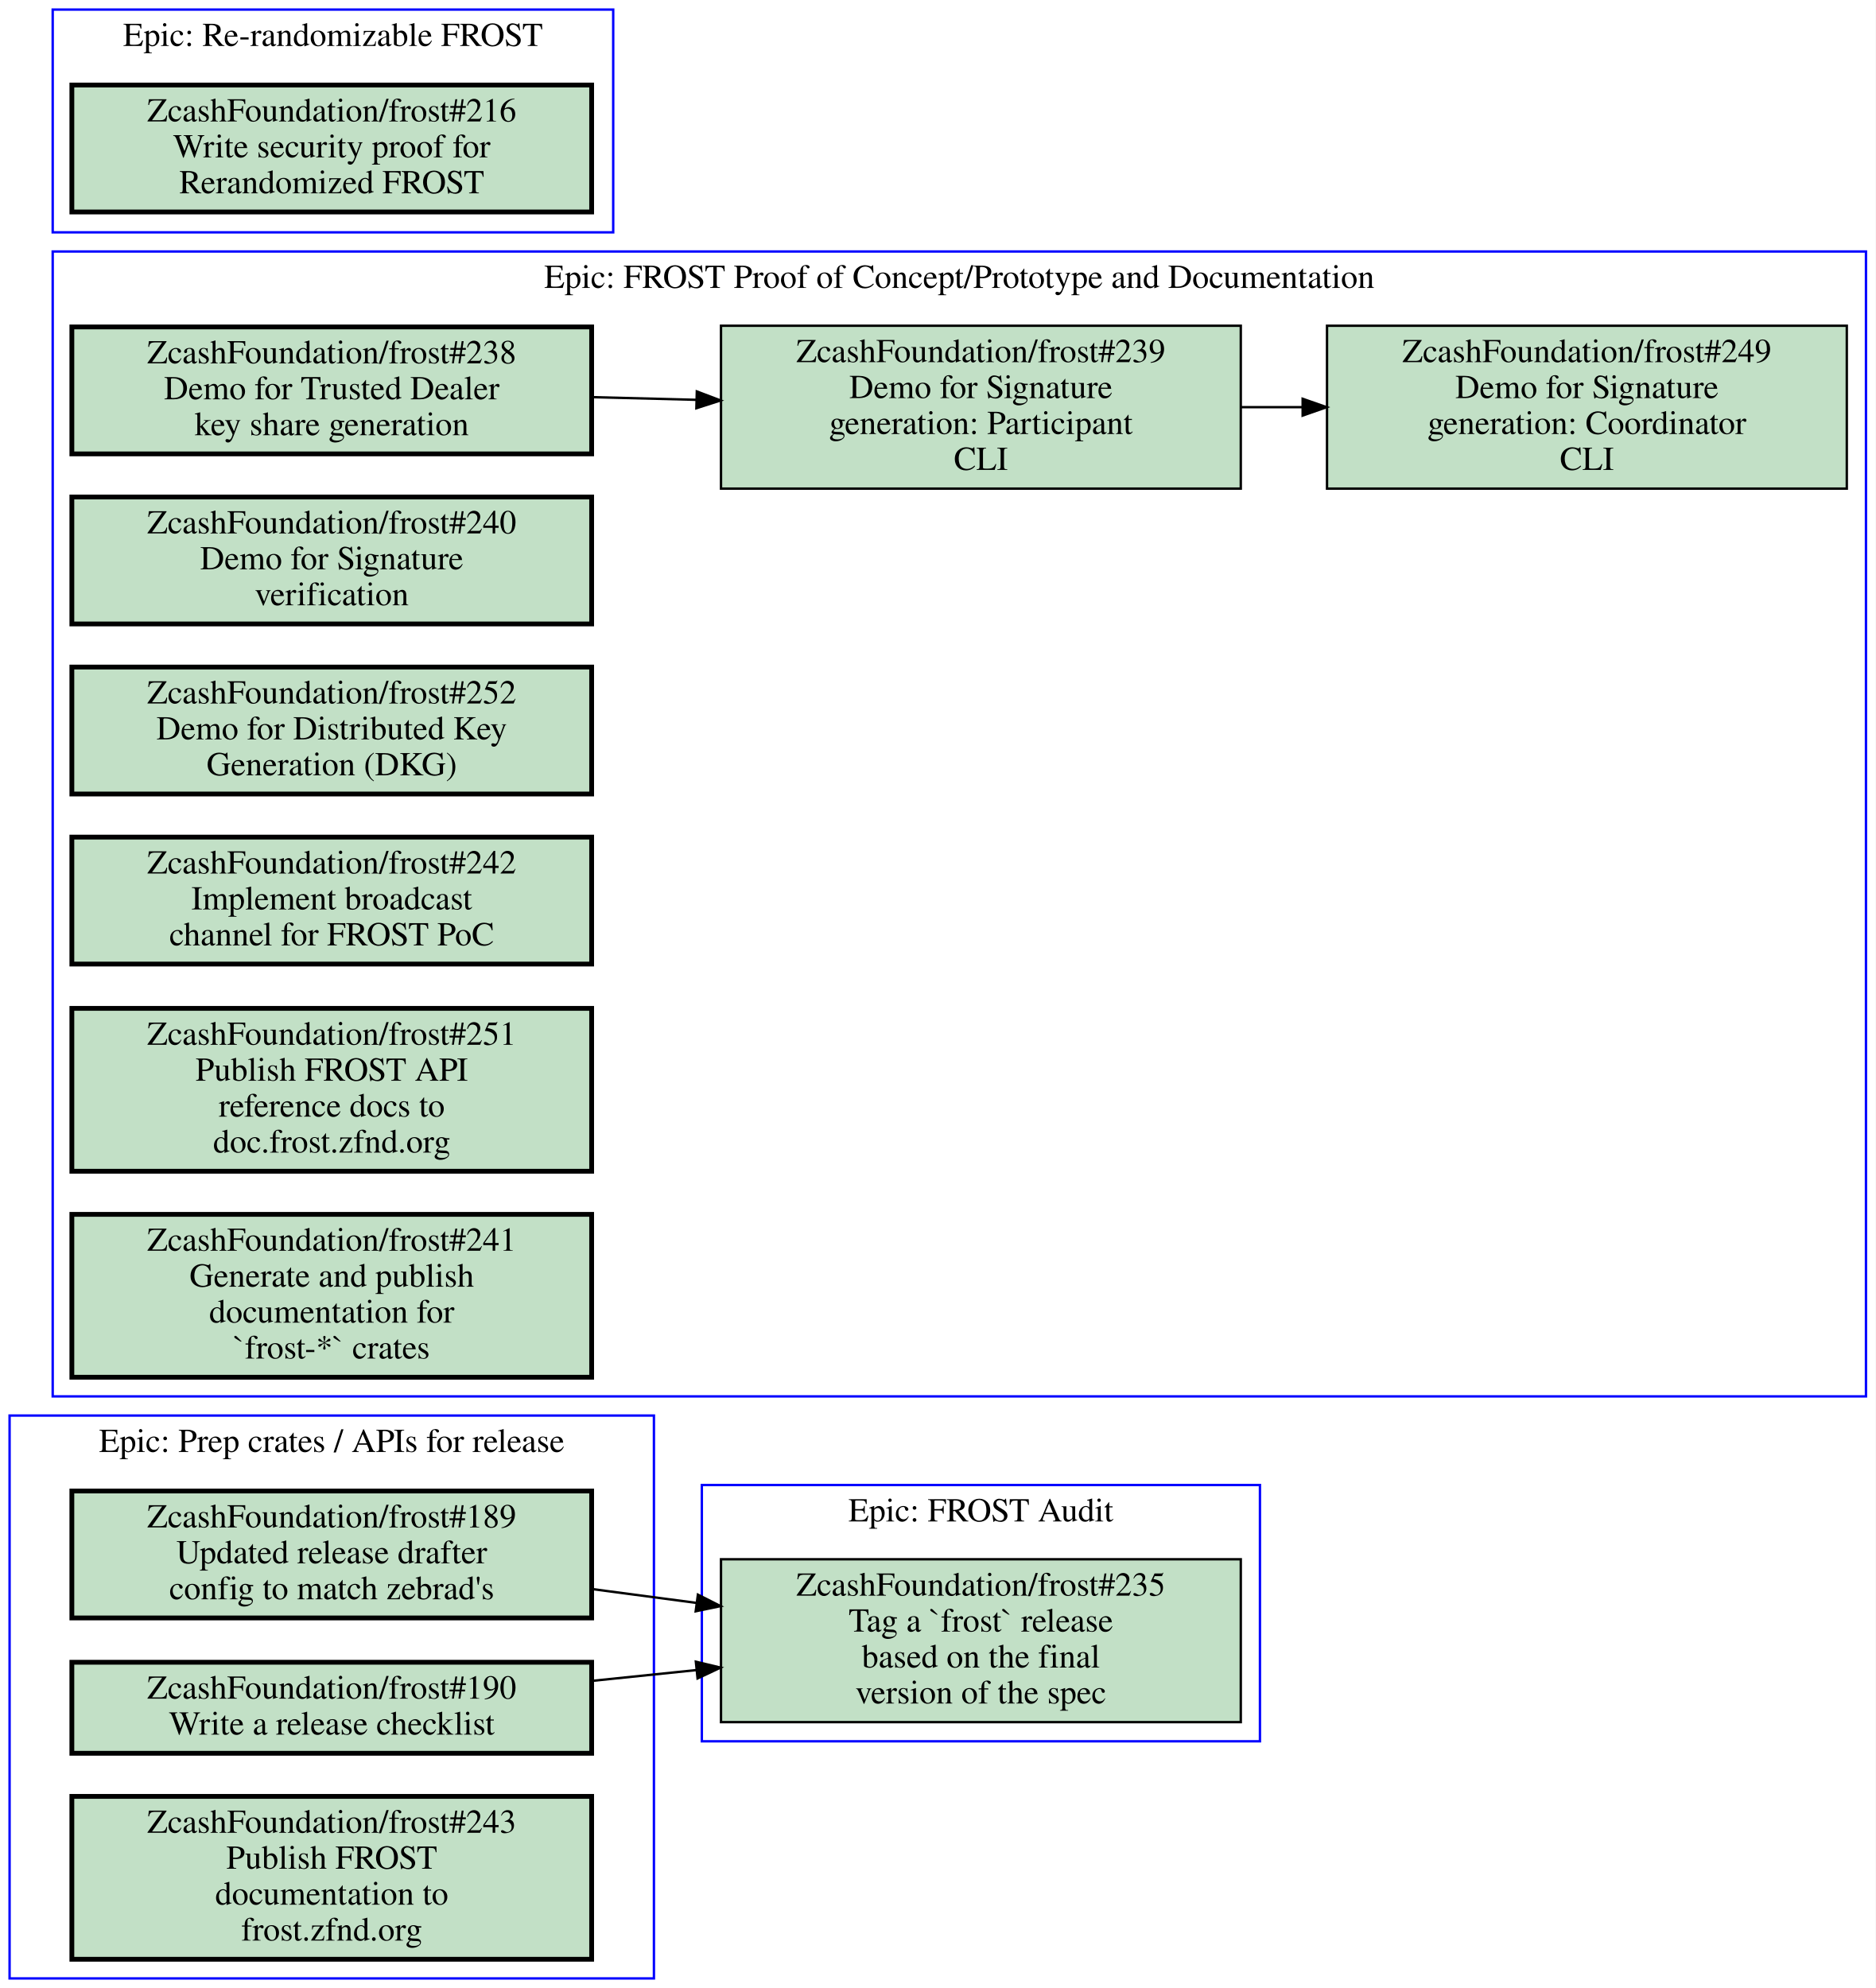
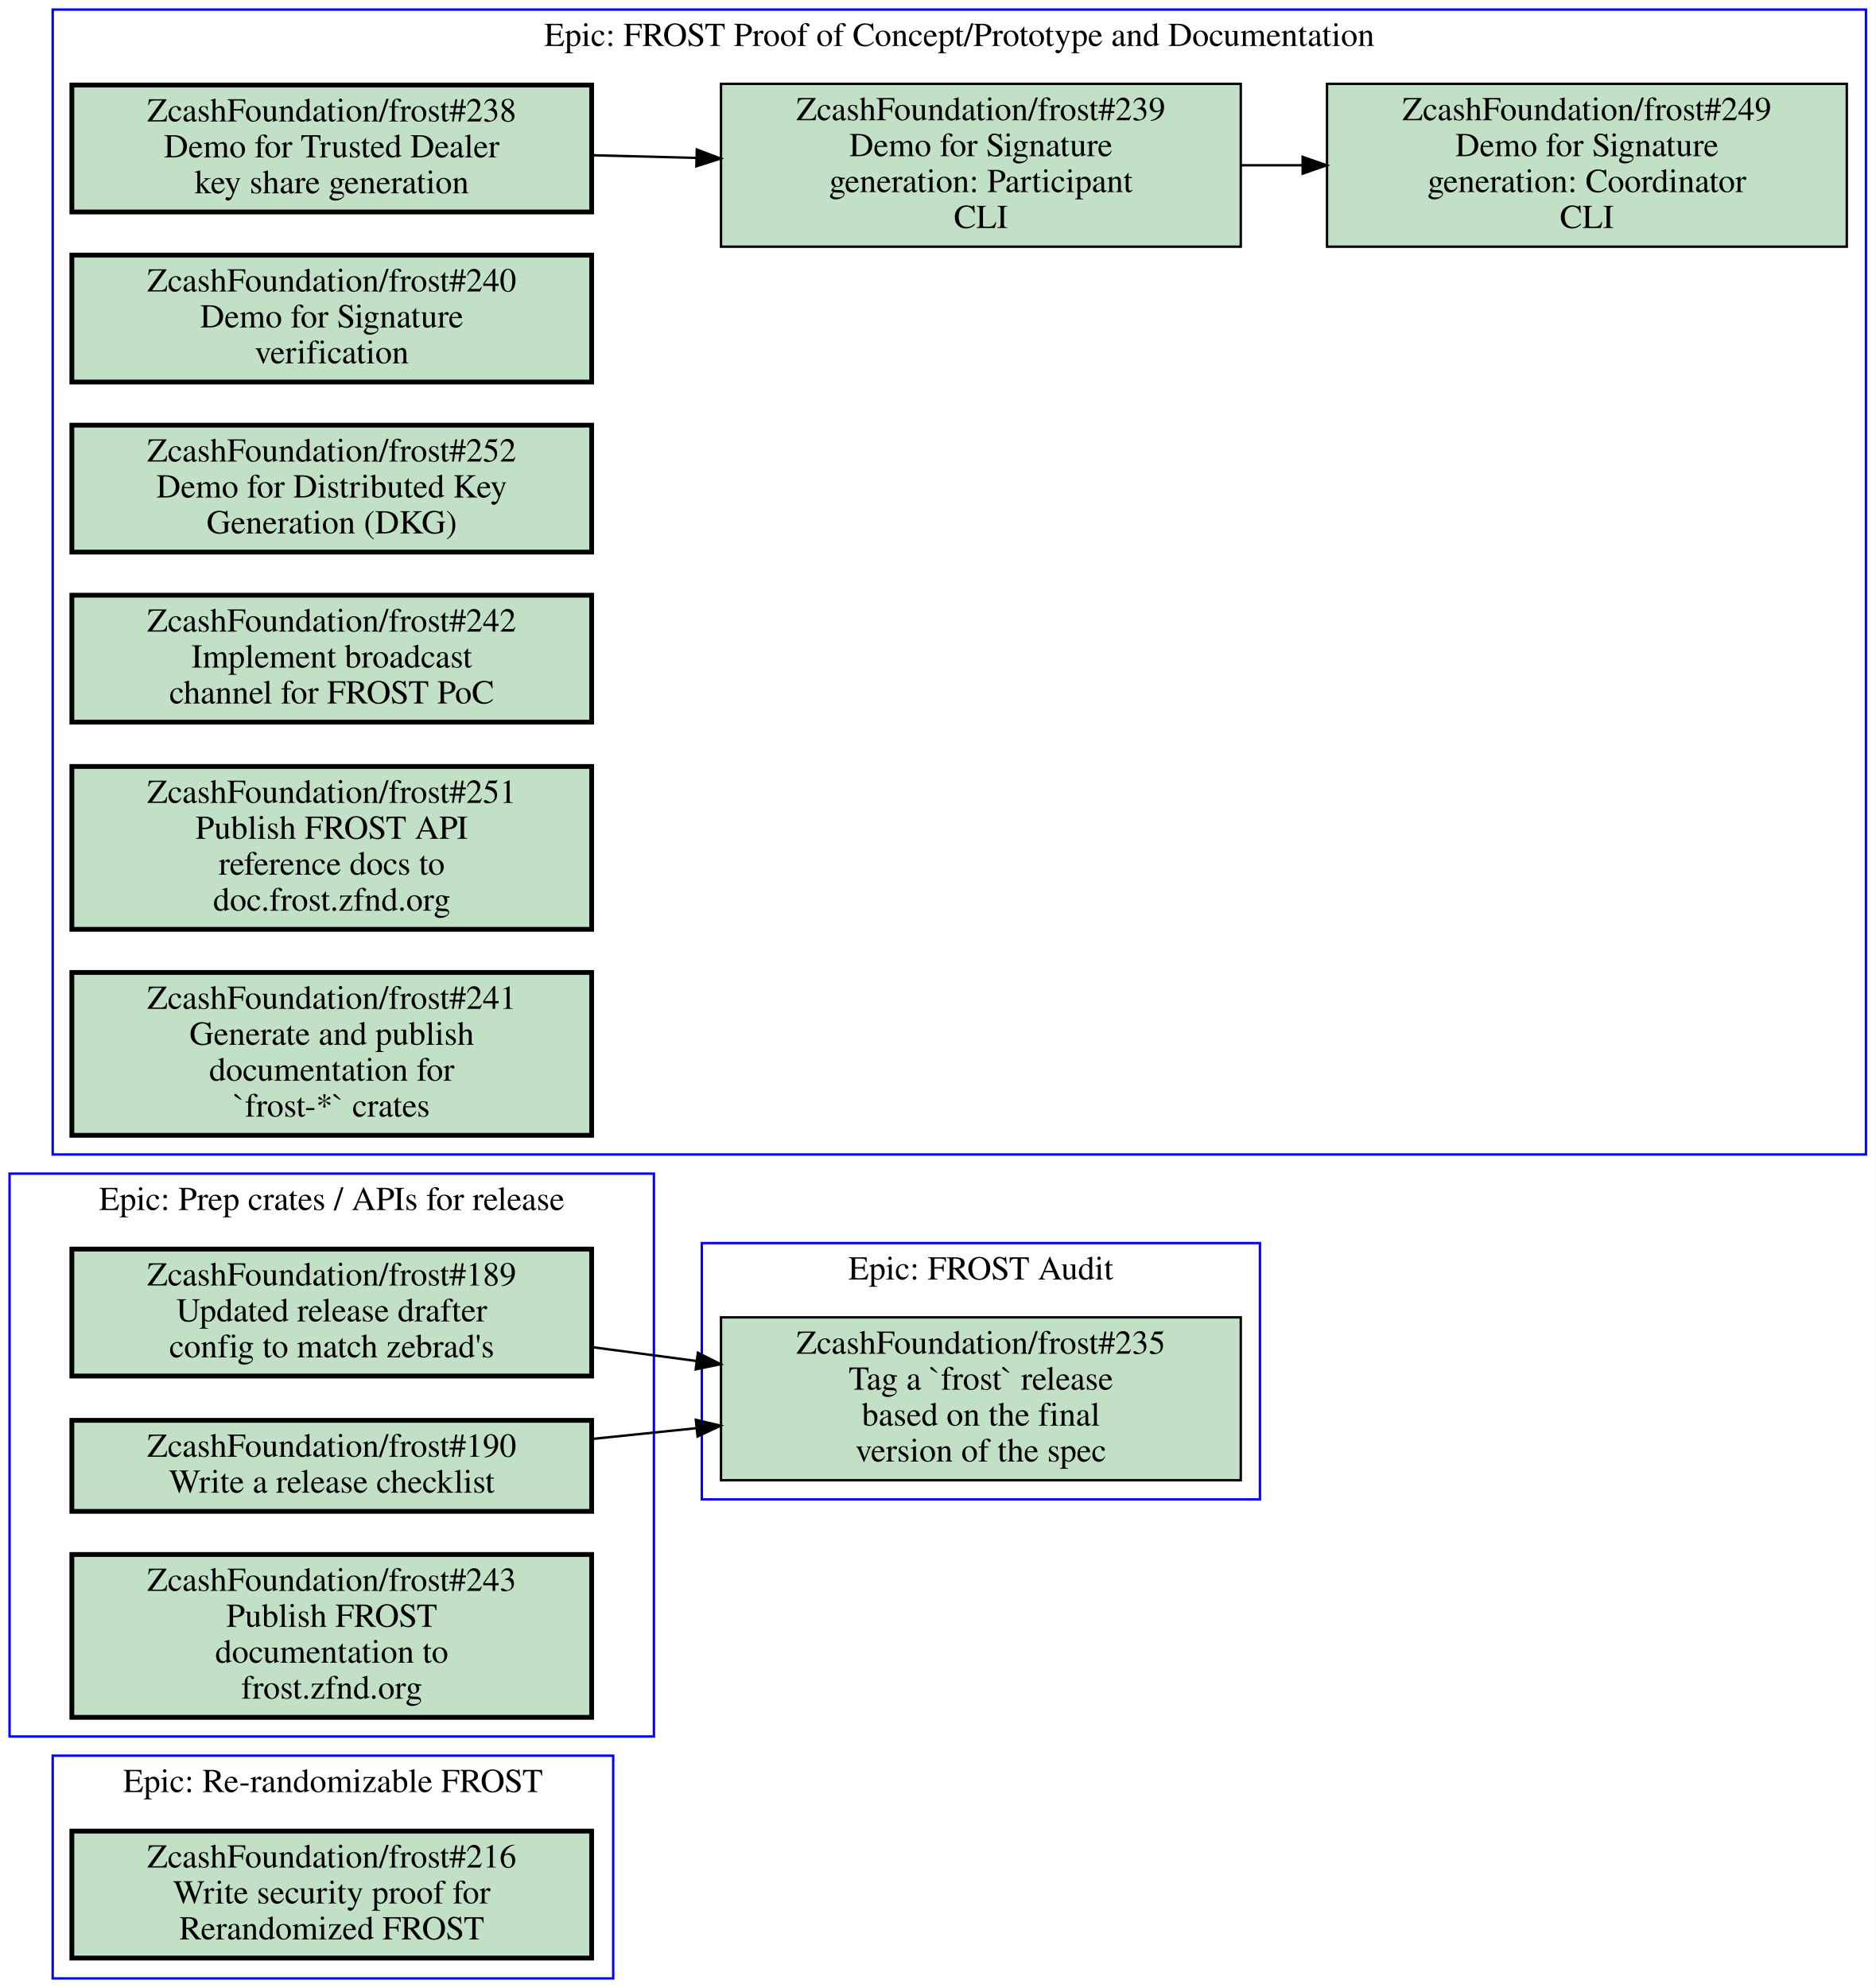
<svg xmlns="http://www.w3.org/2000/svg" xmlns:xlink="http://www.w3.org/1999/xlink" width="783pt" height="830pt" viewBox="0.00 0.00 783.00 830.00">
  <g id="graph0" class="graph" transform="scale(1 1) rotate(0) translate(4 826)">
    <polygon fill="#ffffff" stroke="transparent" points="-4,4 -4,-826 779,-826 779,4 -4,4" />
    <g id="clust1" class="cluster">
-       <polygon fill="none" stroke="#0000ff" points="289,-99 289,-206 522,-206 522,-99 289,-99" />
-       <text text-anchor="middle" x="405.5" y="-190.8" font-family="Times,serif" font-size="14.00" fill="#000000">Epic: FROST Audit</text>
+       <polygon fill="none" stroke="#0000ff" points="289,-200 289,-307 522,-307 522,-200 289,-200" />
+       <text text-anchor="middle" x="405.5" y="-291.8" font-family="Times,serif" font-size="14.00" fill="#000000">Epic: FROST Audit</text>
    </g>
    <g id="clust2" class="cluster">
-       <polygon fill="none" stroke="#0000ff" points="18,-243 18,-721 775,-721 775,-243 18,-243" />
-       <text text-anchor="middle" x="396.5" y="-705.8" font-family="Times,serif" font-size="14.00" fill="#000000">Epic: FROST Proof of Concept/Prototype and Documentation</text>
+       <polygon fill="none" stroke="#0000ff" points="18,0 18,-93 252,-93 252,0 18,0" />
+       <text text-anchor="middle" x="135" y="-77.8" font-family="Times,serif" font-size="14.00" fill="#000000">Epic: Re-randomizable FROST</text>
    </g>
    <g id="clust3" class="cluster">
-       <polygon fill="none" stroke="#0000ff" points="0,0 0,-235 269,-235 269,0 0,0" />
-       <text text-anchor="middle" x="134.5" y="-219.8" font-family="Times,serif" font-size="14.00" fill="#000000">Epic: Prep crates / APIs for release</text>
+       <polygon fill="none" stroke="#0000ff" points="18,-344 18,-822 775,-822 775,-344 18,-344" />
+       <text text-anchor="middle" x="396.5" y="-806.8" font-family="Times,serif" font-size="14.00" fill="#000000">Epic: FROST Proof of Concept/Prototype and Documentation</text>
    </g>
    <g id="clust4" class="cluster">
-       <polygon fill="none" stroke="#0000ff" points="18,-729 18,-822 252,-822 252,-729 18,-729" />
-       <text text-anchor="middle" x="135" y="-806.8" font-family="Times,serif" font-size="14.00" fill="#000000">Epic: Re-randomizable FROST</text>
+       <polygon fill="none" stroke="#0000ff" points="0,-101 0,-336 269,-336 269,-101 0,-101" />
+       <text text-anchor="middle" x="134.5" y="-320.8" font-family="Times,serif" font-size="14.00" fill="#000000">Epic: Prep crates / APIs for release</text>
    </g>
    <g id="node1" class="node open">
      <g id="a_node1">
        <a xlink:href="https://github.com/ZcashFoundation/frost/issues/235" xlink:title="ZcashFoundation/frost#235&#10;Tag a `frost` release&#10;based on the final&#10;version of the spec" target="_blank">
-           <polygon fill="#c2e0c6" stroke="#000000" points="514,-175 297,-175 297,-107 514,-107 514,-175" />
-           <text text-anchor="middle" x="405.5" y="-159.8" font-family="Times,serif" font-size="14.00" fill="#000000">ZcashFoundation/frost#235</text>
-           <text text-anchor="middle" x="405.5" y="-144.8" font-family="Times,serif" font-size="14.00" fill="#000000">Tag a `frost` release</text>
-           <text text-anchor="middle" x="405.5" y="-129.8" font-family="Times,serif" font-size="14.00" fill="#000000">based on the final</text>
-           <text text-anchor="middle" x="405.5" y="-114.8" font-family="Times,serif" font-size="14.00" fill="#000000">version of the spec</text>
+           <polygon fill="#c2e0c6" stroke="#000000" points="514,-276 297,-276 297,-208 514,-208 514,-276" />
+           <text text-anchor="middle" x="405.5" y="-260.8" font-family="Times,serif" font-size="14.00" fill="#000000">ZcashFoundation/frost#235</text>
+           <text text-anchor="middle" x="405.5" y="-245.8" font-family="Times,serif" font-size="14.00" fill="#000000">Tag a `frost` release</text>
+           <text text-anchor="middle" x="405.5" y="-230.8" font-family="Times,serif" font-size="14.00" fill="#000000">based on the final</text>
+           <text text-anchor="middle" x="405.5" y="-215.8" font-family="Times,serif" font-size="14.00" fill="#000000">version of the spec</text>
        </a>
      </g>
    </g>
    <g id="node2" class="node open">
      <g id="a_node2">
-         <a xlink:href="https://github.com/ZcashFoundation/frost/issues/238" xlink:title="ZcashFoundation/frost#238&#10;Demo for Trusted Dealer&#10;key share generation" target="_blank">
-           <polygon fill="#c2e0c6" stroke="#000000" stroke-width="2" points="243,-689.5 26,-689.5 26,-636.5 243,-636.5 243,-689.5" />
-           <text text-anchor="middle" x="134.5" y="-674.3" font-family="Times,serif" font-size="14.00" fill="#000000">ZcashFoundation/frost#238</text>
-           <text text-anchor="middle" x="134.5" y="-659.3" font-family="Times,serif" font-size="14.00" fill="#000000">Demo for Trusted Dealer</text>
-           <text text-anchor="middle" x="134.5" y="-644.3" font-family="Times,serif" font-size="14.00" fill="#000000">key share generation</text>
+         <a xlink:href="https://github.com/ZcashFoundation/frost/issues/216" xlink:title="ZcashFoundation/frost#216&#10;Write security proof for&#10;Rerandomized FROST" target="_blank">
+           <polygon fill="#c2e0c6" stroke="#000000" stroke-width="2" points="243,-61.5 26,-61.5 26,-8.5 243,-8.5 243,-61.5" />
+           <text text-anchor="middle" x="134.5" y="-46.3" font-family="Times,serif" font-size="14.00" fill="#000000">ZcashFoundation/frost#216</text>
+           <text text-anchor="middle" x="134.5" y="-31.3" font-family="Times,serif" font-size="14.00" fill="#000000">Write security proof for</text>
+           <text text-anchor="middle" x="134.5" y="-16.3" font-family="Times,serif" font-size="14.00" fill="#000000">Rerandomized FROST</text>
        </a>
      </g>
    </g>
    <g id="node3" class="node open">
      <g id="a_node3">
+         <a xlink:href="https://github.com/ZcashFoundation/frost/issues/238" xlink:title="ZcashFoundation/frost#238&#10;Demo for Trusted Dealer&#10;key share generation" target="_blank">
+           <polygon fill="#c2e0c6" stroke="#000000" stroke-width="2" points="243,-790.5 26,-790.5 26,-737.5 243,-737.5 243,-790.5" />
+           <text text-anchor="middle" x="134.5" y="-775.3" font-family="Times,serif" font-size="14.00" fill="#000000">ZcashFoundation/frost#238</text>
+           <text text-anchor="middle" x="134.5" y="-760.3" font-family="Times,serif" font-size="14.00" fill="#000000">Demo for Trusted Dealer</text>
+           <text text-anchor="middle" x="134.5" y="-745.3" font-family="Times,serif" font-size="14.00" fill="#000000">key share generation</text>
+         </a>
+       </g>
+     </g>
+     <g id="node4" class="node open">
+       <g id="a_node4">
        <a xlink:href="https://github.com/ZcashFoundation/frost/issues/239" xlink:title="ZcashFoundation/frost#239&#10;Demo for Signature&#10;generation: Participant&#10;CLI" target="_blank">
-           <polygon fill="#c2e0c6" stroke="#000000" points="514,-690 297,-690 297,-622 514,-622 514,-690" />
-           <text text-anchor="middle" x="405.5" y="-674.8" font-family="Times,serif" font-size="14.00" fill="#000000">ZcashFoundation/frost#239</text>
-           <text text-anchor="middle" x="405.5" y="-659.8" font-family="Times,serif" font-size="14.00" fill="#000000">Demo for Signature</text>
-           <text text-anchor="middle" x="405.5" y="-644.8" font-family="Times,serif" font-size="14.00" fill="#000000">generation: Participant</text>
-           <text text-anchor="middle" x="405.5" y="-629.8" font-family="Times,serif" font-size="14.00" fill="#000000">CLI</text>
+           <polygon fill="#c2e0c6" stroke="#000000" points="514,-791 297,-791 297,-723 514,-723 514,-791" />
+           <text text-anchor="middle" x="405.5" y="-775.8" font-family="Times,serif" font-size="14.00" fill="#000000">ZcashFoundation/frost#239</text>
+           <text text-anchor="middle" x="405.5" y="-760.8" font-family="Times,serif" font-size="14.00" fill="#000000">Demo for Signature</text>
+           <text text-anchor="middle" x="405.5" y="-745.8" font-family="Times,serif" font-size="14.00" fill="#000000">generation: Participant</text>
+           <text text-anchor="middle" x="405.5" y="-730.8" font-family="Times,serif" font-size="14.00" fill="#000000">CLI</text>
        </a>
      </g>
    </g>
    <g id="edge1" class="edge">
-       <path fill="none" stroke="#000000" d="M243.16,-660.19C257.52,-659.82 272.3,-659.44 286.81,-659.07" />
-       <polygon fill="#000000" stroke="#000000" points="286.904,-662.569 296.81,-658.81 286.722,-655.571 286.904,-662.569" />
+       <path fill="none" stroke="#000000" d="M243.16,-761.19C257.52,-760.82 272.3,-760.44 286.81,-760.07" />
+       <polygon fill="#000000" stroke="#000000" points="286.904,-763.569 296.81,-759.81 286.722,-756.571 286.904,-763.569" />
    </g>
-     <g id="node4" class="node open">
-       <g id="a_node4">
+     <g id="node5" class="node open">
+       <g id="a_node5">
        <a xlink:href="https://github.com/ZcashFoundation/frost/issues/249" xlink:title="ZcashFoundation/frost#249&#10;Demo for Signature&#10;generation: Coordinator&#10;CLI" target="_blank">
-           <polygon fill="#c2e0c6" stroke="#000000" points="767,-690 550,-690 550,-622 767,-622 767,-690" />
-           <text text-anchor="middle" x="658.5" y="-674.8" font-family="Times,serif" font-size="14.00" fill="#000000">ZcashFoundation/frost#249</text>
-           <text text-anchor="middle" x="658.5" y="-659.8" font-family="Times,serif" font-size="14.00" fill="#000000">Demo for Signature</text>
-           <text text-anchor="middle" x="658.5" y="-644.8" font-family="Times,serif" font-size="14.00" fill="#000000">generation: Coordinator</text>
-           <text text-anchor="middle" x="658.5" y="-629.8" font-family="Times,serif" font-size="14.00" fill="#000000">CLI</text>
+           <polygon fill="#c2e0c6" stroke="#000000" points="767,-791 550,-791 550,-723 767,-723 767,-791" />
+           <text text-anchor="middle" x="658.5" y="-775.8" font-family="Times,serif" font-size="14.00" fill="#000000">ZcashFoundation/frost#249</text>
+           <text text-anchor="middle" x="658.5" y="-760.8" font-family="Times,serif" font-size="14.00" fill="#000000">Demo for Signature</text>
+           <text text-anchor="middle" x="658.5" y="-745.8" font-family="Times,serif" font-size="14.00" fill="#000000">generation: Coordinator</text>
+           <text text-anchor="middle" x="658.5" y="-730.8" font-family="Times,serif" font-size="14.00" fill="#000000">CLI</text>
        </a>
      </g>
    </g>
    <g id="edge2" class="edge">
-       <path fill="none" stroke="#000000" d="M514.26,-656C522.64,-656 531.13,-656 539.57,-656" />
-       <polygon fill="#000000" stroke="#000000" points="539.83,-659.5 549.83,-656 539.83,-652.5 539.83,-659.5" />
-     </g>
-     <g id="node5" class="node open">
-       <g id="a_node5">
-         <a xlink:href="https://github.com/ZcashFoundation/frost/issues/240" xlink:title="ZcashFoundation/frost#240&#10;Demo for Signature&#10;verification" target="_blank">
-           <polygon fill="#c2e0c6" stroke="#000000" stroke-width="2" points="243,-618.5 26,-618.5 26,-565.5 243,-565.5 243,-618.5" />
-           <text text-anchor="middle" x="134.5" y="-603.3" font-family="Times,serif" font-size="14.00" fill="#000000">ZcashFoundation/frost#240</text>
-           <text text-anchor="middle" x="134.5" y="-588.3" font-family="Times,serif" font-size="14.00" fill="#000000">Demo for Signature</text>
-           <text text-anchor="middle" x="134.5" y="-573.3" font-family="Times,serif" font-size="14.00" fill="#000000">verification</text>
-         </a>
-       </g>
+       <path fill="none" stroke="#000000" d="M514.26,-757C522.64,-757 531.13,-757 539.57,-757" />
+       <polygon fill="#000000" stroke="#000000" points="539.83,-760.5 549.83,-757 539.83,-753.5 539.83,-760.5" />
    </g>
    <g id="node6" class="node open">
      <g id="a_node6">
-         <a xlink:href="https://github.com/ZcashFoundation/frost/issues/252" xlink:title="ZcashFoundation/frost#252&#10;Demo for Distributed Key&#10;Generation (DKG)" target="_blank">
-           <polygon fill="#c2e0c6" stroke="#000000" stroke-width="2" points="243,-547.5 26,-547.5 26,-494.5 243,-494.5 243,-547.5" />
-           <text text-anchor="middle" x="134.5" y="-532.3" font-family="Times,serif" font-size="14.00" fill="#000000">ZcashFoundation/frost#252</text>
-           <text text-anchor="middle" x="134.5" y="-517.3" font-family="Times,serif" font-size="14.00" fill="#000000">Demo for Distributed Key</text>
-           <text text-anchor="middle" x="134.5" y="-502.3" font-family="Times,serif" font-size="14.00" fill="#000000">Generation (DKG)</text>
+         <a xlink:href="https://github.com/ZcashFoundation/frost/issues/240" xlink:title="ZcashFoundation/frost#240&#10;Demo for Signature&#10;verification" target="_blank">
+           <polygon fill="#c2e0c6" stroke="#000000" stroke-width="2" points="243,-719.5 26,-719.5 26,-666.5 243,-666.5 243,-719.5" />
+           <text text-anchor="middle" x="134.5" y="-704.3" font-family="Times,serif" font-size="14.00" fill="#000000">ZcashFoundation/frost#240</text>
+           <text text-anchor="middle" x="134.5" y="-689.3" font-family="Times,serif" font-size="14.00" fill="#000000">Demo for Signature</text>
+           <text text-anchor="middle" x="134.5" y="-674.3" font-family="Times,serif" font-size="14.00" fill="#000000">verification</text>
        </a>
      </g>
    </g>
    <g id="node7" class="node open">
      <g id="a_node7">
-         <a xlink:href="https://github.com/ZcashFoundation/frost/issues/242" xlink:title="ZcashFoundation/frost#242&#10;Implement broadcast&#10;channel for FROST PoC" target="_blank">
-           <polygon fill="#c2e0c6" stroke="#000000" stroke-width="2" points="243,-476.5 26,-476.5 26,-423.5 243,-423.5 243,-476.5" />
-           <text text-anchor="middle" x="134.5" y="-461.3" font-family="Times,serif" font-size="14.00" fill="#000000">ZcashFoundation/frost#242</text>
-           <text text-anchor="middle" x="134.5" y="-446.3" font-family="Times,serif" font-size="14.00" fill="#000000">Implement broadcast</text>
-           <text text-anchor="middle" x="134.5" y="-431.3" font-family="Times,serif" font-size="14.00" fill="#000000">channel for FROST PoC</text>
+         <a xlink:href="https://github.com/ZcashFoundation/frost/issues/252" xlink:title="ZcashFoundation/frost#252&#10;Demo for Distributed Key&#10;Generation (DKG)" target="_blank">
+           <polygon fill="#c2e0c6" stroke="#000000" stroke-width="2" points="243,-648.5 26,-648.5 26,-595.5 243,-595.5 243,-648.5" />
+           <text text-anchor="middle" x="134.5" y="-633.3" font-family="Times,serif" font-size="14.00" fill="#000000">ZcashFoundation/frost#252</text>
+           <text text-anchor="middle" x="134.5" y="-618.3" font-family="Times,serif" font-size="14.00" fill="#000000">Demo for Distributed Key</text>
+           <text text-anchor="middle" x="134.5" y="-603.3" font-family="Times,serif" font-size="14.00" fill="#000000">Generation (DKG)</text>
        </a>
      </g>
    </g>
    <g id="node8" class="node open">
      <g id="a_node8">
-         <a xlink:href="https://github.com/ZcashFoundation/frost/issues/251" xlink:title="ZcashFoundation/frost#251&#10;Publish FROST API&#10;reference docs to&#10;doc.frost.zfnd.org" target="_blank">
-           <polygon fill="#c2e0c6" stroke="#000000" stroke-width="2" points="243,-405 26,-405 26,-337 243,-337 243,-405" />
-           <text text-anchor="middle" x="134.5" y="-389.8" font-family="Times,serif" font-size="14.00" fill="#000000">ZcashFoundation/frost#251</text>
-           <text text-anchor="middle" x="134.5" y="-374.8" font-family="Times,serif" font-size="14.00" fill="#000000">Publish FROST API</text>
-           <text text-anchor="middle" x="134.5" y="-359.8" font-family="Times,serif" font-size="14.00" fill="#000000">reference docs to</text>
-           <text text-anchor="middle" x="134.5" y="-344.8" font-family="Times,serif" font-size="14.00" fill="#000000">doc.frost.zfnd.org</text>
+         <a xlink:href="https://github.com/ZcashFoundation/frost/issues/242" xlink:title="ZcashFoundation/frost#242&#10;Implement broadcast&#10;channel for FROST PoC" target="_blank">
+           <polygon fill="#c2e0c6" stroke="#000000" stroke-width="2" points="243,-577.5 26,-577.5 26,-524.5 243,-524.5 243,-577.5" />
+           <text text-anchor="middle" x="134.5" y="-562.3" font-family="Times,serif" font-size="14.00" fill="#000000">ZcashFoundation/frost#242</text>
+           <text text-anchor="middle" x="134.5" y="-547.3" font-family="Times,serif" font-size="14.00" fill="#000000">Implement broadcast</text>
+           <text text-anchor="middle" x="134.5" y="-532.3" font-family="Times,serif" font-size="14.00" fill="#000000">channel for FROST PoC</text>
        </a>
      </g>
    </g>
    <g id="node9" class="node open">
      <g id="a_node9">
-         <a xlink:href="https://github.com/ZcashFoundation/frost/issues/241" xlink:title="ZcashFoundation/frost#241&#10;Generate and publish&#10;documentation for&#10;`frost-*` crates" target="_blank">
-           <polygon fill="#c2e0c6" stroke="#000000" stroke-width="2" points="243,-319 26,-319 26,-251 243,-251 243,-319" />
-           <text text-anchor="middle" x="134.5" y="-303.8" font-family="Times,serif" font-size="14.00" fill="#000000">ZcashFoundation/frost#241</text>
-           <text text-anchor="middle" x="134.5" y="-288.8" font-family="Times,serif" font-size="14.00" fill="#000000">Generate and publish</text>
-           <text text-anchor="middle" x="134.5" y="-273.8" font-family="Times,serif" font-size="14.00" fill="#000000">documentation for</text>
-           <text text-anchor="middle" x="134.5" y="-258.8" font-family="Times,serif" font-size="14.00" fill="#000000">`frost-*` crates</text>
+         <a xlink:href="https://github.com/ZcashFoundation/frost/issues/251" xlink:title="ZcashFoundation/frost#251&#10;Publish FROST API&#10;reference docs to&#10;doc.frost.zfnd.org" target="_blank">
+           <polygon fill="#c2e0c6" stroke="#000000" stroke-width="2" points="243,-506 26,-506 26,-438 243,-438 243,-506" />
+           <text text-anchor="middle" x="134.5" y="-490.8" font-family="Times,serif" font-size="14.00" fill="#000000">ZcashFoundation/frost#251</text>
+           <text text-anchor="middle" x="134.5" y="-475.8" font-family="Times,serif" font-size="14.00" fill="#000000">Publish FROST API</text>
+           <text text-anchor="middle" x="134.5" y="-460.8" font-family="Times,serif" font-size="14.00" fill="#000000">reference docs to</text>
+           <text text-anchor="middle" x="134.5" y="-445.8" font-family="Times,serif" font-size="14.00" fill="#000000">doc.frost.zfnd.org</text>
        </a>
      </g>
    </g>
    <g id="node10" class="node open">
      <g id="a_node10">
+         <a xlink:href="https://github.com/ZcashFoundation/frost/issues/241" xlink:title="ZcashFoundation/frost#241&#10;Generate and publish&#10;documentation for&#10;`frost-*` crates" target="_blank">
+           <polygon fill="#c2e0c6" stroke="#000000" stroke-width="2" points="243,-420 26,-420 26,-352 243,-352 243,-420" />
+           <text text-anchor="middle" x="134.5" y="-404.8" font-family="Times,serif" font-size="14.00" fill="#000000">ZcashFoundation/frost#241</text>
+           <text text-anchor="middle" x="134.5" y="-389.8" font-family="Times,serif" font-size="14.00" fill="#000000">Generate and publish</text>
+           <text text-anchor="middle" x="134.5" y="-374.8" font-family="Times,serif" font-size="14.00" fill="#000000">documentation for</text>
+           <text text-anchor="middle" x="134.5" y="-359.8" font-family="Times,serif" font-size="14.00" fill="#000000">`frost-*` crates</text>
+         </a>
+       </g>
+     </g>
+     <g id="node11" class="node open">
+       <g id="a_node11">
        <a xlink:href="https://github.com/ZcashFoundation/frost/issues/189" xlink:title="ZcashFoundation/frost#189&#10;Updated release drafter&#10;config to match zebrad's" target="_blank">
-           <polygon fill="#c2e0c6" stroke="#000000" stroke-width="2" points="243,-203.5 26,-203.5 26,-150.5 243,-150.5 243,-203.5" />
-           <text text-anchor="middle" x="134.5" y="-188.3" font-family="Times,serif" font-size="14.00" fill="#000000">ZcashFoundation/frost#189</text>
-           <text text-anchor="middle" x="134.5" y="-173.3" font-family="Times,serif" font-size="14.00" fill="#000000">Updated release drafter</text>
-           <text text-anchor="middle" x="134.5" y="-158.3" font-family="Times,serif" font-size="14.00" fill="#000000">config to match zebrad's</text>
+           <polygon fill="#c2e0c6" stroke="#000000" stroke-width="2" points="243,-304.5 26,-304.5 26,-251.5 243,-251.5 243,-304.5" />
+           <text text-anchor="middle" x="134.5" y="-289.3" font-family="Times,serif" font-size="14.00" fill="#000000">ZcashFoundation/frost#189</text>
+           <text text-anchor="middle" x="134.5" y="-274.3" font-family="Times,serif" font-size="14.00" fill="#000000">Updated release drafter</text>
+           <text text-anchor="middle" x="134.5" y="-259.3" font-family="Times,serif" font-size="14.00" fill="#000000">config to match zebrad's</text>
        </a>
      </g>
    </g>
    <g id="edge3" class="edge">
-       <path fill="none" stroke="#000000" d="M243.16,-162.56C257.52,-160.66 272.3,-158.69 286.81,-156.77" />
-       <polygon fill="#000000" stroke="#000000" points="287.359,-160.228 296.81,-155.44 286.436,-153.289 287.359,-160.228" />
+       <path fill="none" stroke="#000000" d="M243.16,-263.56C257.52,-261.66 272.3,-259.69 286.81,-257.77" />
+       <polygon fill="#000000" stroke="#000000" points="287.359,-261.228 296.81,-256.44 286.436,-254.289 287.359,-261.228" />
    </g>
-     <g id="node11" class="node open">
-       <g id="a_node11">
+     <g id="node12" class="node open">
+       <g id="a_node12">
        <a xlink:href="https://github.com/ZcashFoundation/frost/issues/190" xlink:title="ZcashFoundation/frost#190&#10;Write a release checklist" target="_blank">
-           <polygon fill="#c2e0c6" stroke="#000000" stroke-width="2" points="243,-132 26,-132 26,-94 243,-94 243,-132" />
-           <text text-anchor="middle" x="134.5" y="-116.8" font-family="Times,serif" font-size="14.00" fill="#000000">ZcashFoundation/frost#190</text>
-           <text text-anchor="middle" x="134.5" y="-101.8" font-family="Times,serif" font-size="14.00" fill="#000000">Write a release checklist</text>
+           <polygon fill="#c2e0c6" stroke="#000000" stroke-width="2" points="243,-233 26,-233 26,-195 243,-195 243,-233" />
+           <text text-anchor="middle" x="134.5" y="-217.8" font-family="Times,serif" font-size="14.00" fill="#000000">ZcashFoundation/frost#190</text>
+           <text text-anchor="middle" x="134.5" y="-202.8" font-family="Times,serif" font-size="14.00" fill="#000000">Write a release checklist</text>
        </a>
      </g>
    </g>
    <g id="edge4" class="edge">
-       <path fill="none" stroke="#000000" d="M243.16,-124.23C257.52,-125.71 272.3,-127.24 286.81,-128.74" />
-       <polygon fill="#000000" stroke="#000000" points="286.504,-132.227 296.81,-129.77 287.221,-125.264 286.504,-132.227" />
-     </g>
-     <g id="node12" class="node open">
-       <g id="a_node12">
-         <a xlink:href="https://github.com/ZcashFoundation/frost/issues/243" xlink:title="ZcashFoundation/frost#243&#10;Publish FROST&#10;documentation to&#10;frost.zfnd.org" target="_blank">
-           <polygon fill="#c2e0c6" stroke="#000000" stroke-width="2" points="243,-76 26,-76 26,-8 243,-8 243,-76" />
-           <text text-anchor="middle" x="134.5" y="-60.8" font-family="Times,serif" font-size="14.00" fill="#000000">ZcashFoundation/frost#243</text>
-           <text text-anchor="middle" x="134.5" y="-45.8" font-family="Times,serif" font-size="14.00" fill="#000000">Publish FROST</text>
-           <text text-anchor="middle" x="134.5" y="-30.8" font-family="Times,serif" font-size="14.00" fill="#000000">documentation to</text>
-           <text text-anchor="middle" x="134.5" y="-15.8" font-family="Times,serif" font-size="14.00" fill="#000000">frost.zfnd.org</text>
-         </a>
-       </g>
+       <path fill="none" stroke="#000000" d="M243.16,-225.23C257.52,-226.71 272.3,-228.24 286.81,-229.74" />
+       <polygon fill="#000000" stroke="#000000" points="286.504,-233.227 296.81,-230.77 287.221,-226.264 286.504,-233.227" />
    </g>
    <g id="node13" class="node open">
      <g id="a_node13">
-         <a xlink:href="https://github.com/ZcashFoundation/frost/issues/216" xlink:title="ZcashFoundation/frost#216&#10;Write security proof for&#10;Rerandomized FROST" target="_blank">
-           <polygon fill="#c2e0c6" stroke="#000000" stroke-width="2" points="243,-790.5 26,-790.5 26,-737.5 243,-737.5 243,-790.5" />
-           <text text-anchor="middle" x="134.5" y="-775.3" font-family="Times,serif" font-size="14.00" fill="#000000">ZcashFoundation/frost#216</text>
-           <text text-anchor="middle" x="134.5" y="-760.3" font-family="Times,serif" font-size="14.00" fill="#000000">Write security proof for</text>
-           <text text-anchor="middle" x="134.5" y="-745.3" font-family="Times,serif" font-size="14.00" fill="#000000">Rerandomized FROST</text>
+         <a xlink:href="https://github.com/ZcashFoundation/frost/issues/243" xlink:title="ZcashFoundation/frost#243&#10;Publish FROST&#10;documentation to&#10;frost.zfnd.org" target="_blank">
+           <polygon fill="#c2e0c6" stroke="#000000" stroke-width="2" points="243,-177 26,-177 26,-109 243,-109 243,-177" />
+           <text text-anchor="middle" x="134.5" y="-161.8" font-family="Times,serif" font-size="14.00" fill="#000000">ZcashFoundation/frost#243</text>
+           <text text-anchor="middle" x="134.5" y="-146.8" font-family="Times,serif" font-size="14.00" fill="#000000">Publish FROST</text>
+           <text text-anchor="middle" x="134.5" y="-131.8" font-family="Times,serif" font-size="14.00" fill="#000000">documentation to</text>
+           <text text-anchor="middle" x="134.5" y="-116.8" font-family="Times,serif" font-size="14.00" fill="#000000">frost.zfnd.org</text>
        </a>
      </g>
    </g>
  </g>
</svg>
